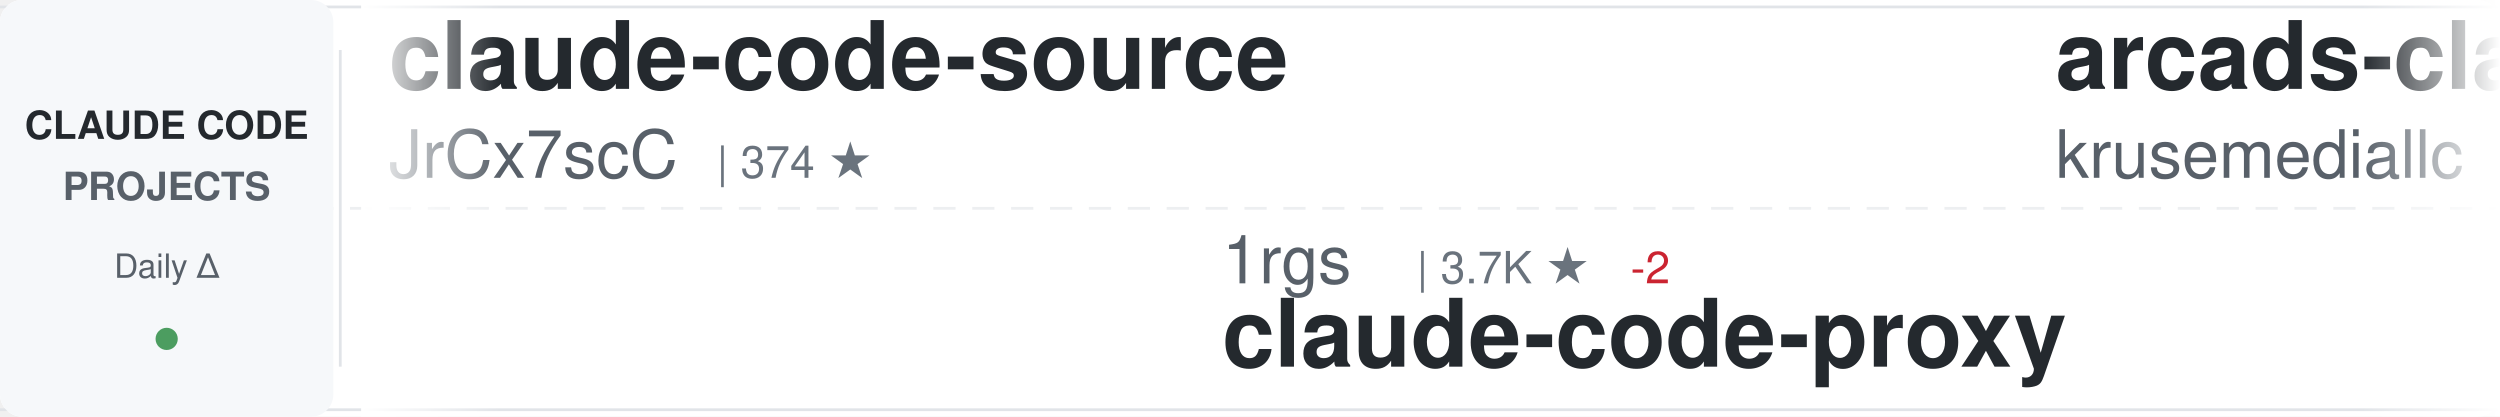
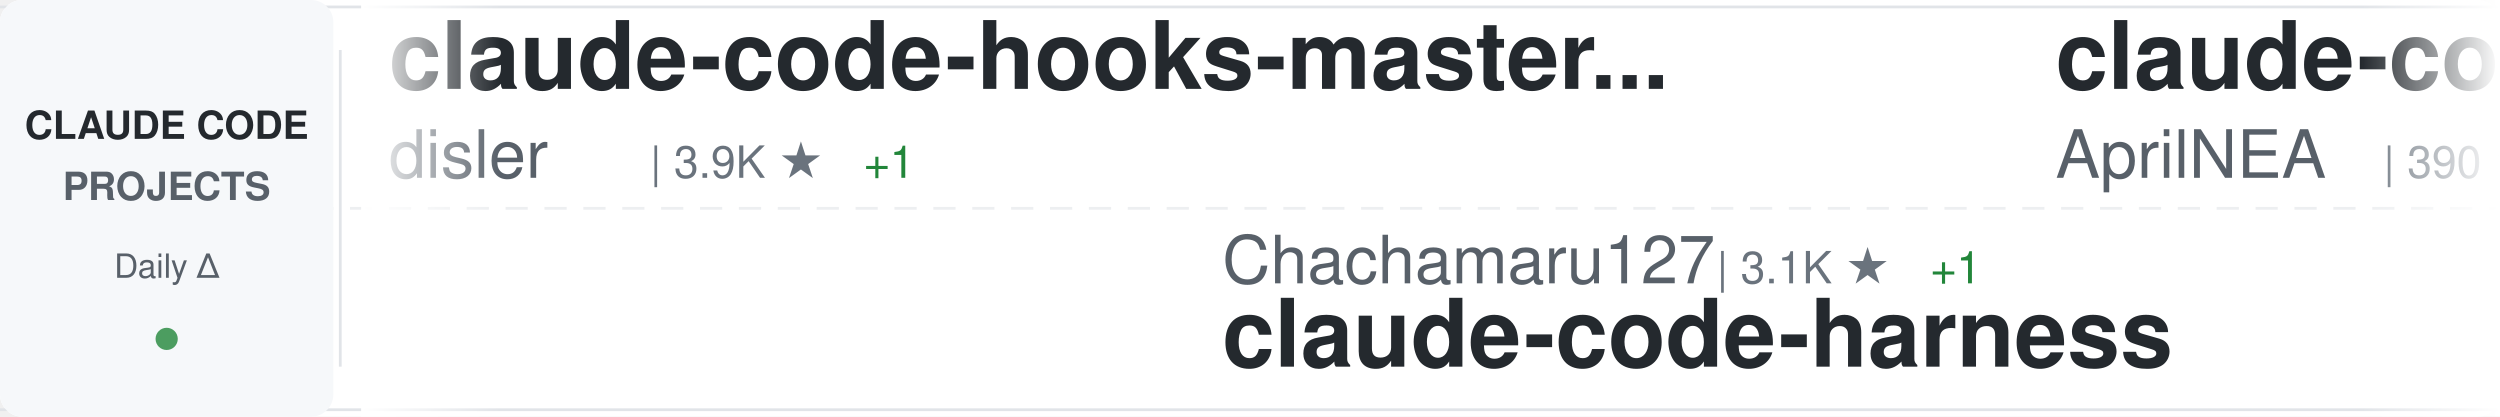
<svg xmlns="http://www.w3.org/2000/svg" width="900" height="150">
  <defs>
    <linearGradient id="awesomeLeftFade" x1="0%" y1="0%" x2="100%" y2="0%">
      <stop offset="0%" style="stop-color:#ffffff;stop-opacity:1" />
      <stop offset="100%" style="stop-color:#ffffff;stop-opacity:0" />
    </linearGradient>
    <linearGradient id="awesomeRightFade" x1="0%" y1="0%" x2="100%" y2="0%">
      <stop offset="0%" style="stop-color:#ffffff;stop-opacity:0" />
      <stop offset="100%" style="stop-color:#ffffff;stop-opacity:1" />
    </linearGradient>
  </defs>
  <rect width="900" height="150" fill="#ffffff" rx="8" />
  <rect x="0" y="2" width="900" height="1" fill="#e1e4e8" />
  <rect x="0" y="147" width="900" height="1" fill="#e1e4e8" />
  <line x1="0" y1="75" x2="900" y2="75" stroke="#e1e4e8" stroke-width="1" stroke-dasharray="8 6" opacity="0.6" />
  <rect x="0" y="0" width="120" height="150" fill="#f6f8fa" rx="8" />
  <text x="60" y="50" font-family="-apple-system, BlinkMacSystemFont, 'Segoe UI', Helvetica, Arial, sans-serif" font-size="14" font-weight="600" fill="#24292e" text-anchor="middle">CLAUDE CODE</text>
  <text x="60" y="72" font-family="-apple-system, BlinkMacSystemFont, 'Segoe UI', Helvetica, Arial, sans-serif" font-size="14" font-weight="600" fill="#586069" text-anchor="middle">PROJECTS</text>
  <text x="60" y="100" font-family="-apple-system, BlinkMacSystemFont, 'Segoe UI', Helvetica, Arial, sans-serif" font-size="12" font-weight="500" fill="#586069" text-anchor="middle">Daily Δ</text>
  <circle cx="60" cy="122" r="4" fill="#22863a" opacity="0.8" />
  <rect x="122" y="18" width="1" height="114" fill="#e1e4e8" />
  <clipPath id="awesomeTickerClip">
    <rect x="130" y="0" width="770" height="150" />
  </clipPath>
  <g clip-path="url(#awesomeTickerClip)">
    <g id="awesomeTickerItems">
      <animateTransform attributeName="transform" attributeType="XML" type="translate" from="0 0" to="-3000 0" dur="54s" repeatCount="indefinite" />
      <g transform="translate(0, 0)">
-         <text x="140" y="32" font-family="-apple-system, BlinkMacSystemFont, 'Segoe UI', Helvetica, Arial, sans-serif" font-size="34" font-weight="600" fill="#24292e">claude-code-source</text>
-         <text x="140" y="64" font-family="-apple-system, BlinkMacSystemFont, 'Segoe UI', Helvetica, Arial, sans-serif" font-size="24" font-weight="400" fill="#586069">JrCx7scC</text>
-         <text x="258" y="64" font-family="-apple-system, BlinkMacSystemFont, 'Segoe UI', Helvetica, Arial, sans-serif" font-size="16" font-weight="500" fill="#6a737d">| 374 ★</text>
+         <text x="140" y="32" font-family="-apple-system, BlinkMacSystemFont, 'Segoe UI', Helvetica, Arial, sans-serif" font-size="34" font-weight="600" fill="#24292e">claude-code-hooks-master...</text>
+         <text x="140" y="64" font-family="-apple-system, BlinkMacSystemFont, 'Segoe UI', Helvetica, Arial, sans-serif" font-size="24" font-weight="400" fill="#586069">disler</text>
+         <text x="234" y="64" font-family="-apple-system, BlinkMacSystemFont, 'Segoe UI', Helvetica, Arial, sans-serif" font-size="16" font-weight="500" fill="#6a737d">| 3.9K ★</text>
+         <text x="311" y="64" font-family="-apple-system, BlinkMacSystemFont, 'Segoe UI', Helvetica, Arial, sans-serif" font-size="16" font-weight="500" fill="#22863a"> +1</text>
      </g>
      <g transform="translate(300, 0)">
-         <text x="140" y="102" font-family="-apple-system, BlinkMacSystemFont, 'Segoe UI', Helvetica, Arial, sans-serif" font-size="24" font-weight="400" fill="#586069">1rgs</text>
-         <text x="210" y="102" font-family="-apple-system, BlinkMacSystemFont, 'Segoe UI', Helvetica, Arial, sans-serif" font-size="16" font-weight="500" fill="#6a737d">| 3.7K ★</text>
-         <text x="287" y="102" font-family="-apple-system, BlinkMacSystemFont, 'Segoe UI', Helvetica, Arial, sans-serif" font-size="16" font-weight="500" fill="#cb2431"> -2</text>
-         <text x="140" y="132" font-family="-apple-system, BlinkMacSystemFont, 'Segoe UI', Helvetica, Arial, sans-serif" font-size="34" font-weight="600" fill="#24292e">claude-code-proxy</text>
+         <text x="140" y="102" font-family="-apple-system, BlinkMacSystemFont, 'Segoe UI', Helvetica, Arial, sans-serif" font-size="24" font-weight="400" fill="#586069">Chachamaru127</text>
+         <text x="318" y="102" font-family="-apple-system, BlinkMacSystemFont, 'Segoe UI', Helvetica, Arial, sans-serif" font-size="16" font-weight="500" fill="#6a737d">| 3.1K ★</text>
+         <text x="395" y="102" font-family="-apple-system, BlinkMacSystemFont, 'Segoe UI', Helvetica, Arial, sans-serif" font-size="16" font-weight="500" fill="#22863a"> +1</text>
+         <text x="140" y="132" font-family="-apple-system, BlinkMacSystemFont, 'Segoe UI', Helvetica, Arial, sans-serif" font-size="34" font-weight="600" fill="#24292e">claude-code-harness</text>
      </g>
      <g transform="translate(600, 0)">
-         <text x="140" y="32" font-family="-apple-system, BlinkMacSystemFont, 'Segoe UI', Helvetica, Arial, sans-serif" font-size="34" font-weight="600" fill="#24292e">arcads-claude-code</text>
-         <text x="140" y="64" font-family="-apple-system, BlinkMacSystemFont, 'Segoe UI', Helvetica, Arial, sans-serif" font-size="24" font-weight="400" fill="#586069">krusemediallc</text>
-         <text x="318" y="64" font-family="-apple-system, BlinkMacSystemFont, 'Segoe UI', Helvetica, Arial, sans-serif" font-size="16" font-weight="500" fill="#6a737d">| 1.3K ★</text>
-         <text x="395" y="64" font-family="-apple-system, BlinkMacSystemFont, 'Segoe UI', Helvetica, Arial, sans-serif" font-size="16" font-weight="500" fill="#22863a"> +27</text>
+         <text x="140" y="32" font-family="-apple-system, BlinkMacSystemFont, 'Segoe UI', Helvetica, Arial, sans-serif" font-size="34" font-weight="600" fill="#24292e">claude-code-source</text>
+         <text x="140" y="64" font-family="-apple-system, BlinkMacSystemFont, 'Segoe UI', Helvetica, Arial, sans-serif" font-size="24" font-weight="400" fill="#586069">AprilNEA</text>
+         <text x="258" y="64" font-family="-apple-system, BlinkMacSystemFont, 'Segoe UI', Helvetica, Arial, sans-serif" font-size="16" font-weight="500" fill="#6a737d">| 390 ★</text>
      </g>
      <g transform="translate(900, 0)">
-         <text x="140" y="102" font-family="-apple-system, BlinkMacSystemFont, 'Segoe UI', Helvetica, Arial, sans-serif" font-size="24" font-weight="400" fill="#586069">OrcaWhisper</text>
-         <text x="294" y="102" font-family="-apple-system, BlinkMacSystemFont, 'Segoe UI', Helvetica, Arial, sans-serif" font-size="16" font-weight="500" fill="#6a737d">| 92 ★</text>
-         <text x="140" y="132" font-family="-apple-system, BlinkMacSystemFont, 'Segoe UI', Helvetica, Arial, sans-serif" font-size="34" font-weight="600" fill="#24292e">Claude-Code</text>
+         <text x="140" y="102" font-family="-apple-system, BlinkMacSystemFont, 'Segoe UI', Helvetica, Arial, sans-serif" font-size="24" font-weight="400" fill="#586069">asgeirtj</text>
+         <text x="258" y="102" font-family="-apple-system, BlinkMacSystemFont, 'Segoe UI', Helvetica, Arial, sans-serif" font-size="16" font-weight="500" fill="#6a737d">| 63.2K ★</text>
+         <text x="344" y="102" font-family="-apple-system, BlinkMacSystemFont, 'Segoe UI', Helvetica, Arial, sans-serif" font-size="16" font-weight="500" fill="#22863a"> +20</text>
+         <text x="140" y="132" font-family="-apple-system, BlinkMacSystemFont, 'Segoe UI', Helvetica, Arial, sans-serif" font-size="34" font-weight="600" fill="#24292e">system_prompts_leaks</text>
      </g>
      <g transform="translate(1200, 0)">
-         <text x="140" y="32" font-family="-apple-system, BlinkMacSystemFont, 'Segoe UI', Helvetica, Arial, sans-serif" font-size="34" font-weight="600" fill="#24292e">claude_code_src</text>
-         <text x="140" y="64" font-family="-apple-system, BlinkMacSystemFont, 'Segoe UI', Helvetica, Arial, sans-serif" font-size="24" font-weight="400" fill="#586069">ponponon</text>
-         <text x="258" y="64" font-family="-apple-system, BlinkMacSystemFont, 'Segoe UI', Helvetica, Arial, sans-serif" font-size="16" font-weight="500" fill="#6a737d">| 2.3K ★</text>
+         <text x="140" y="32" font-family="-apple-system, BlinkMacSystemFont, 'Segoe UI', Helvetica, Arial, sans-serif" font-size="34" font-weight="600" fill="#24292e">claude-code-from-scratch</text>
+         <text x="140" y="64" font-family="-apple-system, BlinkMacSystemFont, 'Segoe UI', Helvetica, Arial, sans-serif" font-size="24" font-weight="400" fill="#586069">Windy3f3f3f3f</text>
+         <text x="318" y="64" font-family="-apple-system, BlinkMacSystemFont, 'Segoe UI', Helvetica, Arial, sans-serif" font-size="16" font-weight="500" fill="#6a737d">| 2.6K ★</text>
+         <text x="395" y="64" font-family="-apple-system, BlinkMacSystemFont, 'Segoe UI', Helvetica, Arial, sans-serif" font-size="16" font-weight="500" fill="#22863a"> +2</text>
      </g>
      <g transform="translate(1500, 0)">
-         <text x="140" y="102" font-family="-apple-system, BlinkMacSystemFont, 'Segoe UI', Helvetica, Arial, sans-serif" font-size="24" font-weight="400" fill="#586069">Pimzino</text>
-         <text x="246" y="102" font-family="-apple-system, BlinkMacSystemFont, 'Segoe UI', Helvetica, Arial, sans-serif" font-size="16" font-weight="500" fill="#6a737d">| 3.8K ★</text>
-         <text x="140" y="132" font-family="-apple-system, BlinkMacSystemFont, 'Segoe UI', Helvetica, Arial, sans-serif" font-size="34" font-weight="600" fill="#24292e">claude-code-spec-workflo...</text>
+         <text x="140" y="102" font-family="-apple-system, BlinkMacSystemFont, 'Segoe UI', Helvetica, Arial, sans-serif" font-size="24" font-weight="400" fill="#586069">T-Lab-CUHKSZ</text>
+         <text x="306" y="102" font-family="-apple-system, BlinkMacSystemFont, 'Segoe UI', Helvetica, Arial, sans-serif" font-size="16" font-weight="500" fill="#6a737d">| 328 ★</text>
+         <text x="140" y="132" font-family="-apple-system, BlinkMacSystemFont, 'Segoe UI', Helvetica, Arial, sans-serif" font-size="34" font-weight="600" fill="#24292e">claude-code</text>
      </g>
      <g transform="translate(1800, 0)">
-         <text x="140" y="32" font-family="-apple-system, BlinkMacSystemFont, 'Segoe UI', Helvetica, Arial, sans-serif" font-size="34" font-weight="600" fill="#24292e">ralph-claude-code</text>
-         <text x="140" y="64" font-family="-apple-system, BlinkMacSystemFont, 'Segoe UI', Helvetica, Arial, sans-serif" font-size="24" font-weight="400" fill="#586069">frankbria</text>
-         <text x="270" y="64" font-family="-apple-system, BlinkMacSystemFont, 'Segoe UI', Helvetica, Arial, sans-serif" font-size="16" font-weight="500" fill="#6a737d">| 9.6K ★</text>
+         <text x="140" y="32" font-family="-apple-system, BlinkMacSystemFont, 'Segoe UI', Helvetica, Arial, sans-serif" font-size="34" font-weight="600" fill="#24292e">Claude-Code</text>
+         <text x="140" y="64" font-family="-apple-system, BlinkMacSystemFont, 'Segoe UI', Helvetica, Arial, sans-serif" font-size="24" font-weight="400" fill="#586069">OrcaWhisper</text>
+         <text x="294" y="64" font-family="-apple-system, BlinkMacSystemFont, 'Segoe UI', Helvetica, Arial, sans-serif" font-size="16" font-weight="500" fill="#6a737d">| 92 ★</text>
      </g>
      <g transform="translate(2100, 0)">
-         <text x="140" y="102" font-family="-apple-system, BlinkMacSystemFont, 'Segoe UI', Helvetica, Arial, sans-serif" font-size="24" font-weight="400" fill="#586069">KPR111</text>
-         <text x="234" y="102" font-family="-apple-system, BlinkMacSystemFont, 'Segoe UI', Helvetica, Arial, sans-serif" font-size="16" font-weight="500" fill="#6a737d">| 18 ★</text>
-         <text x="140" y="132" font-family="-apple-system, BlinkMacSystemFont, 'Segoe UI', Helvetica, Arial, sans-serif" font-size="34" font-weight="600" fill="#24292e">Claude-Code</text>
+         <text x="140" y="102" font-family="-apple-system, BlinkMacSystemFont, 'Segoe UI', Helvetica, Arial, sans-serif" font-size="24" font-weight="400" fill="#586069">codeaashu</text>
+         <text x="270" y="102" font-family="-apple-system, BlinkMacSystemFont, 'Segoe UI', Helvetica, Arial, sans-serif" font-size="16" font-weight="500" fill="#6a737d">| 3.2K ★</text>
+         <text x="347" y="102" font-family="-apple-system, BlinkMacSystemFont, 'Segoe UI', Helvetica, Arial, sans-serif" font-size="16" font-weight="500" fill="#22863a"> +4</text>
+         <text x="140" y="132" font-family="-apple-system, BlinkMacSystemFont, 'Segoe UI', Helvetica, Arial, sans-serif" font-size="34" font-weight="600" fill="#24292e">claude-code</text>
      </g>
      <g transform="translate(2400, 0)">
-         <text x="140" y="32" font-family="-apple-system, BlinkMacSystemFont, 'Segoe UI', Helvetica, Arial, sans-serif" font-size="34" font-weight="600" fill="#24292e">Claude-Code-Source-Study</text>
-         <text x="140" y="64" font-family="-apple-system, BlinkMacSystemFont, 'Segoe UI', Helvetica, Arial, sans-serif" font-size="24" font-weight="400" fill="#586069">luyao618</text>
-         <text x="258" y="64" font-family="-apple-system, BlinkMacSystemFont, 'Segoe UI', Helvetica, Arial, sans-serif" font-size="16" font-weight="500" fill="#6a737d">| 1.7K ★</text>
-         <text x="335" y="64" font-family="-apple-system, BlinkMacSystemFont, 'Segoe UI', Helvetica, Arial, sans-serif" font-size="16" font-weight="500" fill="#22863a"> +1</text>
+         <text x="140" y="32" font-family="-apple-system, BlinkMacSystemFont, 'Segoe UI', Helvetica, Arial, sans-serif" font-size="34" font-weight="600" fill="#24292e">claude-code-sourcemap</text>
+         <text x="140" y="64" font-family="-apple-system, BlinkMacSystemFont, 'Segoe UI', Helvetica, Arial, sans-serif" font-size="24" font-weight="400" fill="#586069">ChinaSiro</text>
+         <text x="270" y="64" font-family="-apple-system, BlinkMacSystemFont, 'Segoe UI', Helvetica, Arial, sans-serif" font-size="16" font-weight="500" fill="#6a737d">| 9.6K ★</text>
+         <text x="347" y="64" font-family="-apple-system, BlinkMacSystemFont, 'Segoe UI', Helvetica, Arial, sans-serif" font-size="16" font-weight="500" fill="#cb2431"> -1</text>
      </g>
      <g transform="translate(2700, 0)">
-         <text x="140" y="102" font-family="-apple-system, BlinkMacSystemFont, 'Segoe UI', Helvetica, Arial, sans-serif" font-size="24" font-weight="400" fill="#586069">isboyjc</text>
-         <text x="246" y="102" font-family="-apple-system, BlinkMacSystemFont, 'Segoe UI', Helvetica, Arial, sans-serif" font-size="16" font-weight="500" fill="#6a737d">| 161 ★</text>
+         <text x="140" y="102" font-family="-apple-system, BlinkMacSystemFont, 'Segoe UI', Helvetica, Arial, sans-serif" font-size="24" font-weight="400" fill="#586069">RishabhK103</text>
+         <text x="294" y="102" font-family="-apple-system, BlinkMacSystemFont, 'Segoe UI', Helvetica, Arial, sans-serif" font-size="16" font-weight="500" fill="#6a737d">| 106 ★</text>
        <text x="140" y="132" font-family="-apple-system, BlinkMacSystemFont, 'Segoe UI', Helvetica, Arial, sans-serif" font-size="34" font-weight="600" fill="#24292e">claude-code</text>
      </g>
      <g transform="translate(3000, 0)">
-         <text x="140" y="32" font-family="-apple-system, BlinkMacSystemFont, 'Segoe UI', Helvetica, Arial, sans-serif" font-size="34" font-weight="600" fill="#24292e">claude-code-source</text>
-         <text x="140" y="64" font-family="-apple-system, BlinkMacSystemFont, 'Segoe UI', Helvetica, Arial, sans-serif" font-size="24" font-weight="400" fill="#586069">JrCx7scC</text>
-         <text x="258" y="64" font-family="-apple-system, BlinkMacSystemFont, 'Segoe UI', Helvetica, Arial, sans-serif" font-size="16" font-weight="500" fill="#6a737d">| 374 ★</text>
+         <text x="140" y="32" font-family="-apple-system, BlinkMacSystemFont, 'Segoe UI', Helvetica, Arial, sans-serif" font-size="34" font-weight="600" fill="#24292e">claude-code-hooks-master...</text>
+         <text x="140" y="64" font-family="-apple-system, BlinkMacSystemFont, 'Segoe UI', Helvetica, Arial, sans-serif" font-size="24" font-weight="400" fill="#586069">disler</text>
+         <text x="234" y="64" font-family="-apple-system, BlinkMacSystemFont, 'Segoe UI', Helvetica, Arial, sans-serif" font-size="16" font-weight="500" fill="#6a737d">| 3.9K ★</text>
+         <text x="311" y="64" font-family="-apple-system, BlinkMacSystemFont, 'Segoe UI', Helvetica, Arial, sans-serif" font-size="16" font-weight="500" fill="#22863a"> +1</text>
      </g>
      <g transform="translate(3300, 0)">
-         <text x="140" y="102" font-family="-apple-system, BlinkMacSystemFont, 'Segoe UI', Helvetica, Arial, sans-serif" font-size="24" font-weight="400" fill="#586069">1rgs</text>
-         <text x="210" y="102" font-family="-apple-system, BlinkMacSystemFont, 'Segoe UI', Helvetica, Arial, sans-serif" font-size="16" font-weight="500" fill="#6a737d">| 3.7K ★</text>
-         <text x="287" y="102" font-family="-apple-system, BlinkMacSystemFont, 'Segoe UI', Helvetica, Arial, sans-serif" font-size="16" font-weight="500" fill="#cb2431"> -2</text>
-         <text x="140" y="132" font-family="-apple-system, BlinkMacSystemFont, 'Segoe UI', Helvetica, Arial, sans-serif" font-size="34" font-weight="600" fill="#24292e">claude-code-proxy</text>
+         <text x="140" y="102" font-family="-apple-system, BlinkMacSystemFont, 'Segoe UI', Helvetica, Arial, sans-serif" font-size="24" font-weight="400" fill="#586069">Chachamaru127</text>
+         <text x="318" y="102" font-family="-apple-system, BlinkMacSystemFont, 'Segoe UI', Helvetica, Arial, sans-serif" font-size="16" font-weight="500" fill="#6a737d">| 3.1K ★</text>
+         <text x="395" y="102" font-family="-apple-system, BlinkMacSystemFont, 'Segoe UI', Helvetica, Arial, sans-serif" font-size="16" font-weight="500" fill="#22863a"> +1</text>
+         <text x="140" y="132" font-family="-apple-system, BlinkMacSystemFont, 'Segoe UI', Helvetica, Arial, sans-serif" font-size="34" font-weight="600" fill="#24292e">claude-code-harness</text>
      </g>
      <g transform="translate(3600, 0)">
-         <text x="140" y="32" font-family="-apple-system, BlinkMacSystemFont, 'Segoe UI', Helvetica, Arial, sans-serif" font-size="34" font-weight="600" fill="#24292e">arcads-claude-code</text>
-         <text x="140" y="64" font-family="-apple-system, BlinkMacSystemFont, 'Segoe UI', Helvetica, Arial, sans-serif" font-size="24" font-weight="400" fill="#586069">krusemediallc</text>
-         <text x="318" y="64" font-family="-apple-system, BlinkMacSystemFont, 'Segoe UI', Helvetica, Arial, sans-serif" font-size="16" font-weight="500" fill="#6a737d">| 1.3K ★</text>
-         <text x="395" y="64" font-family="-apple-system, BlinkMacSystemFont, 'Segoe UI', Helvetica, Arial, sans-serif" font-size="16" font-weight="500" fill="#22863a"> +27</text>
+         <text x="140" y="32" font-family="-apple-system, BlinkMacSystemFont, 'Segoe UI', Helvetica, Arial, sans-serif" font-size="34" font-weight="600" fill="#24292e">claude-code-source</text>
+         <text x="140" y="64" font-family="-apple-system, BlinkMacSystemFont, 'Segoe UI', Helvetica, Arial, sans-serif" font-size="24" font-weight="400" fill="#586069">AprilNEA</text>
+         <text x="258" y="64" font-family="-apple-system, BlinkMacSystemFont, 'Segoe UI', Helvetica, Arial, sans-serif" font-size="16" font-weight="500" fill="#6a737d">| 390 ★</text>
      </g>
      <g transform="translate(3900, 0)">
-         <text x="140" y="102" font-family="-apple-system, BlinkMacSystemFont, 'Segoe UI', Helvetica, Arial, sans-serif" font-size="24" font-weight="400" fill="#586069">OrcaWhisper</text>
-         <text x="294" y="102" font-family="-apple-system, BlinkMacSystemFont, 'Segoe UI', Helvetica, Arial, sans-serif" font-size="16" font-weight="500" fill="#6a737d">| 92 ★</text>
-         <text x="140" y="132" font-family="-apple-system, BlinkMacSystemFont, 'Segoe UI', Helvetica, Arial, sans-serif" font-size="34" font-weight="600" fill="#24292e">Claude-Code</text>
+         <text x="140" y="102" font-family="-apple-system, BlinkMacSystemFont, 'Segoe UI', Helvetica, Arial, sans-serif" font-size="24" font-weight="400" fill="#586069">asgeirtj</text>
+         <text x="258" y="102" font-family="-apple-system, BlinkMacSystemFont, 'Segoe UI', Helvetica, Arial, sans-serif" font-size="16" font-weight="500" fill="#6a737d">| 63.2K ★</text>
+         <text x="344" y="102" font-family="-apple-system, BlinkMacSystemFont, 'Segoe UI', Helvetica, Arial, sans-serif" font-size="16" font-weight="500" fill="#22863a"> +20</text>
+         <text x="140" y="132" font-family="-apple-system, BlinkMacSystemFont, 'Segoe UI', Helvetica, Arial, sans-serif" font-size="34" font-weight="600" fill="#24292e">system_prompts_leaks</text>
      </g>
    </g>
  </g>
  <rect x="130" y="0" width="50" height="150" fill="url(#awesomeLeftFade)" />
  <rect x="850" y="0" width="50" height="150" fill="url(#awesomeRightFade)" />
</svg>
